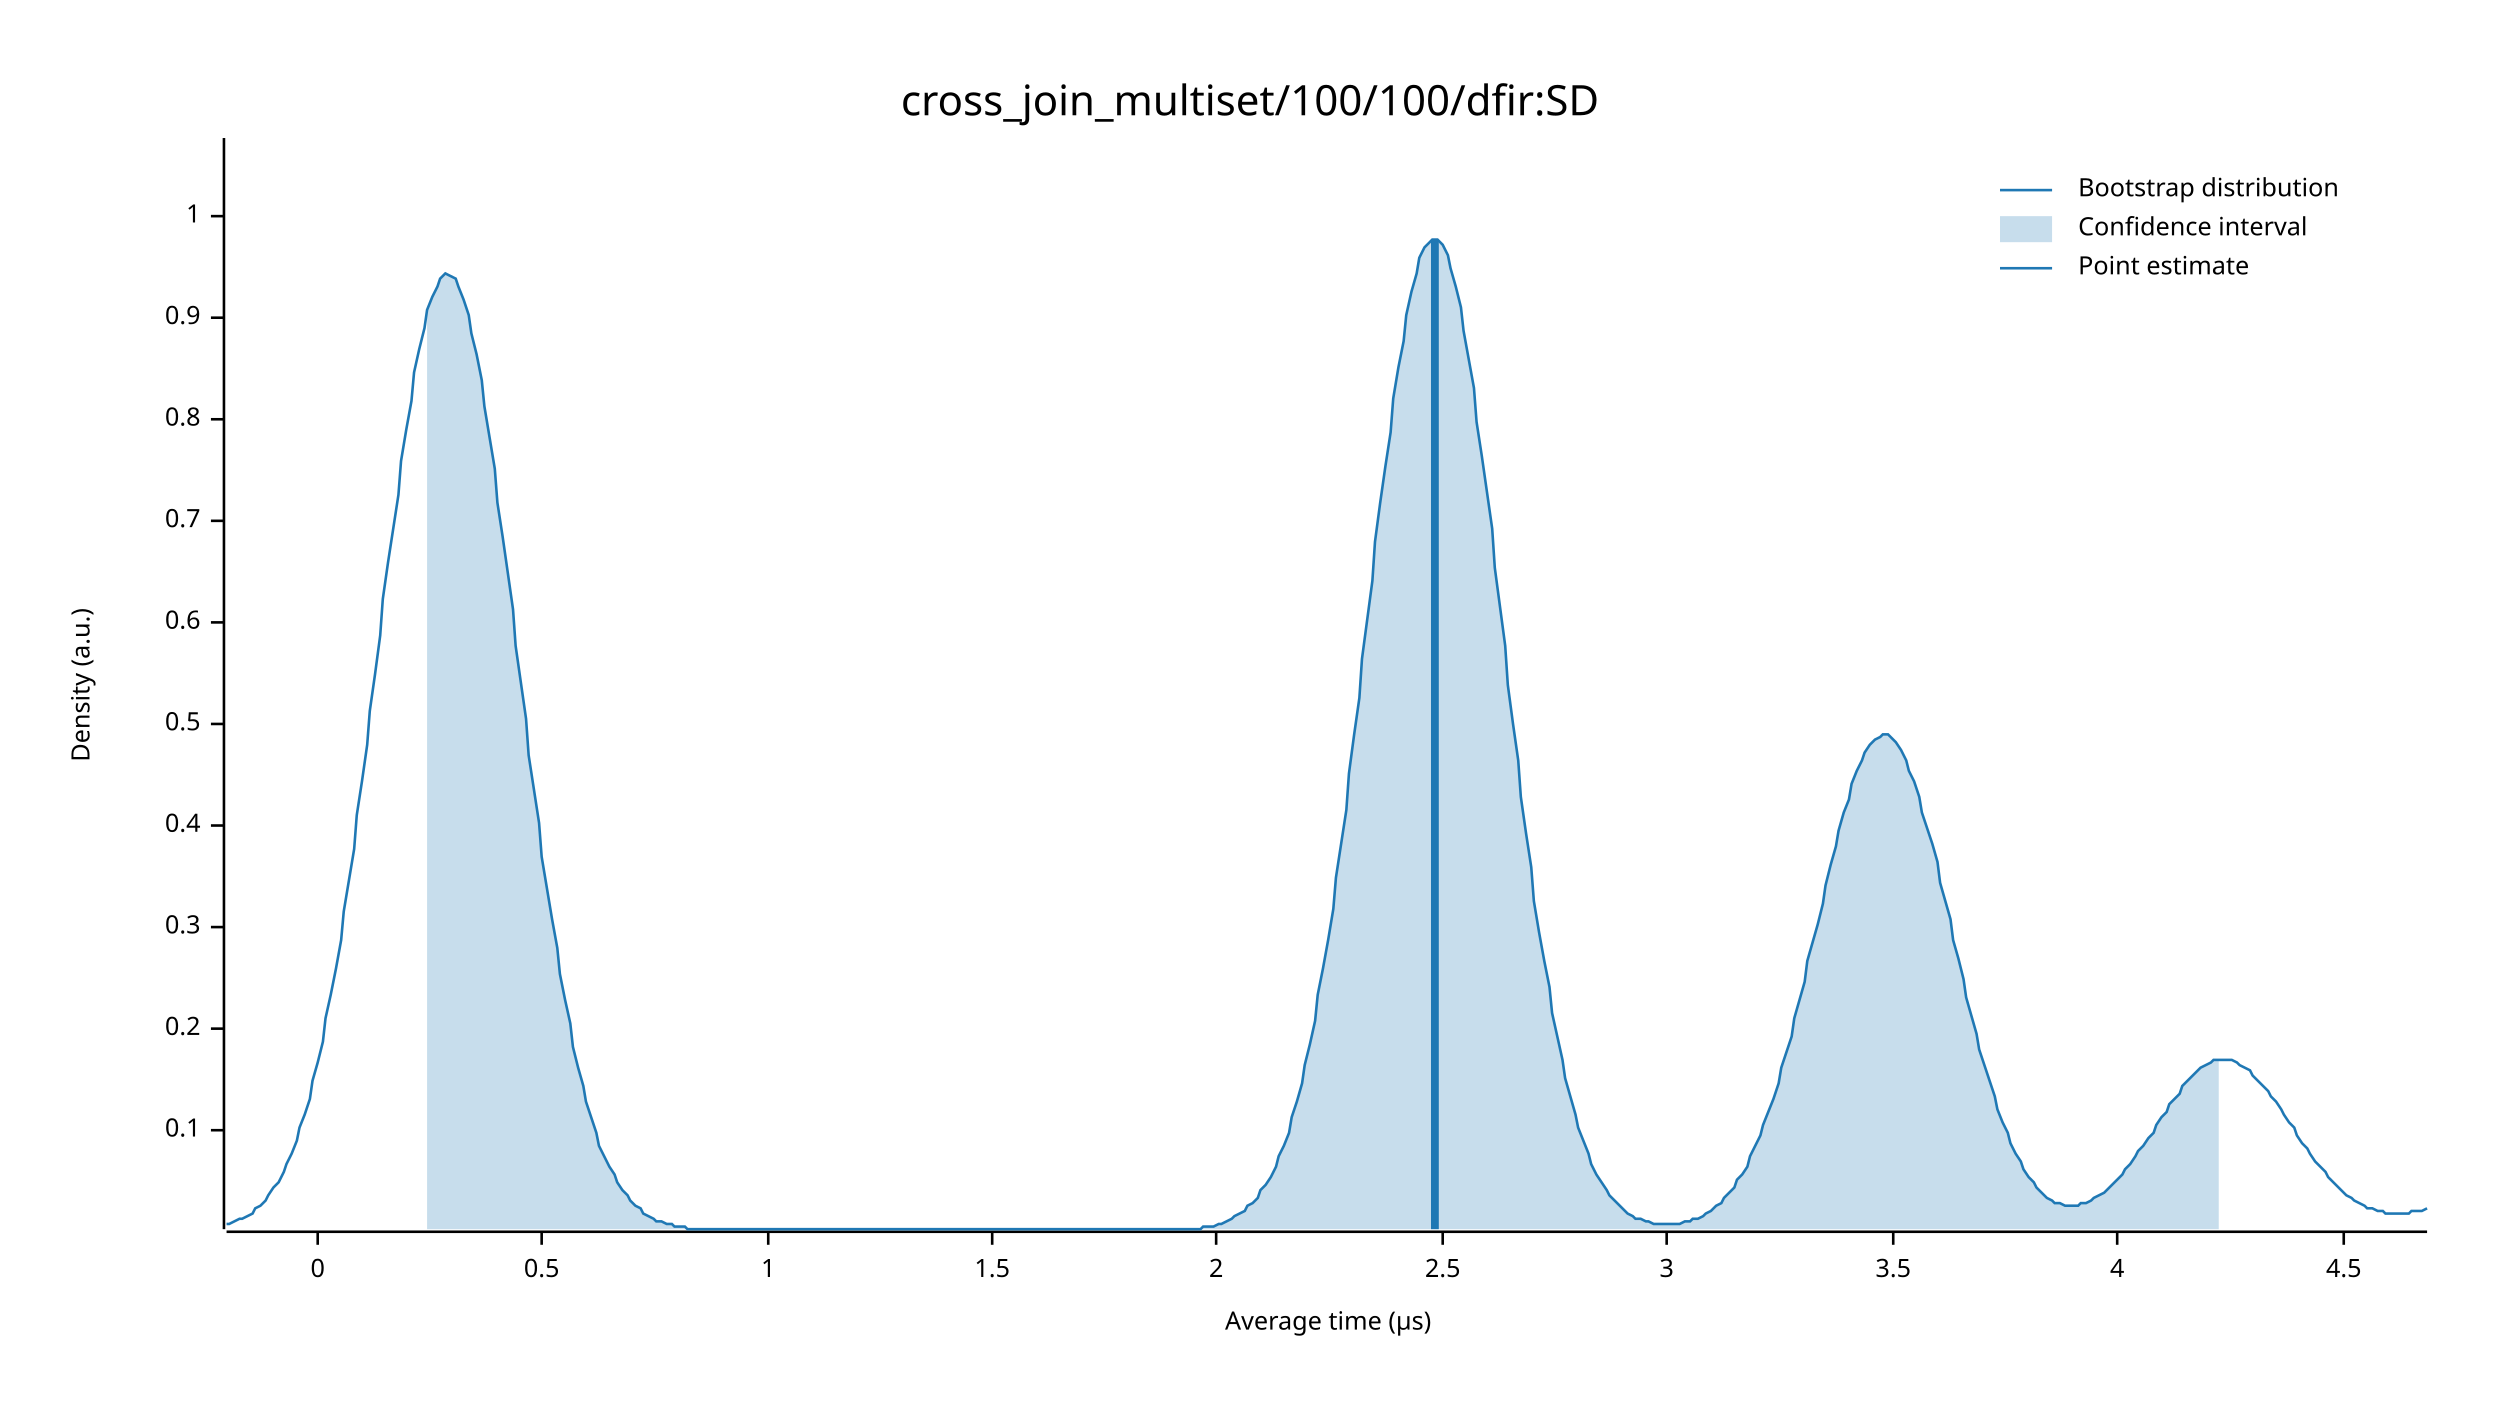
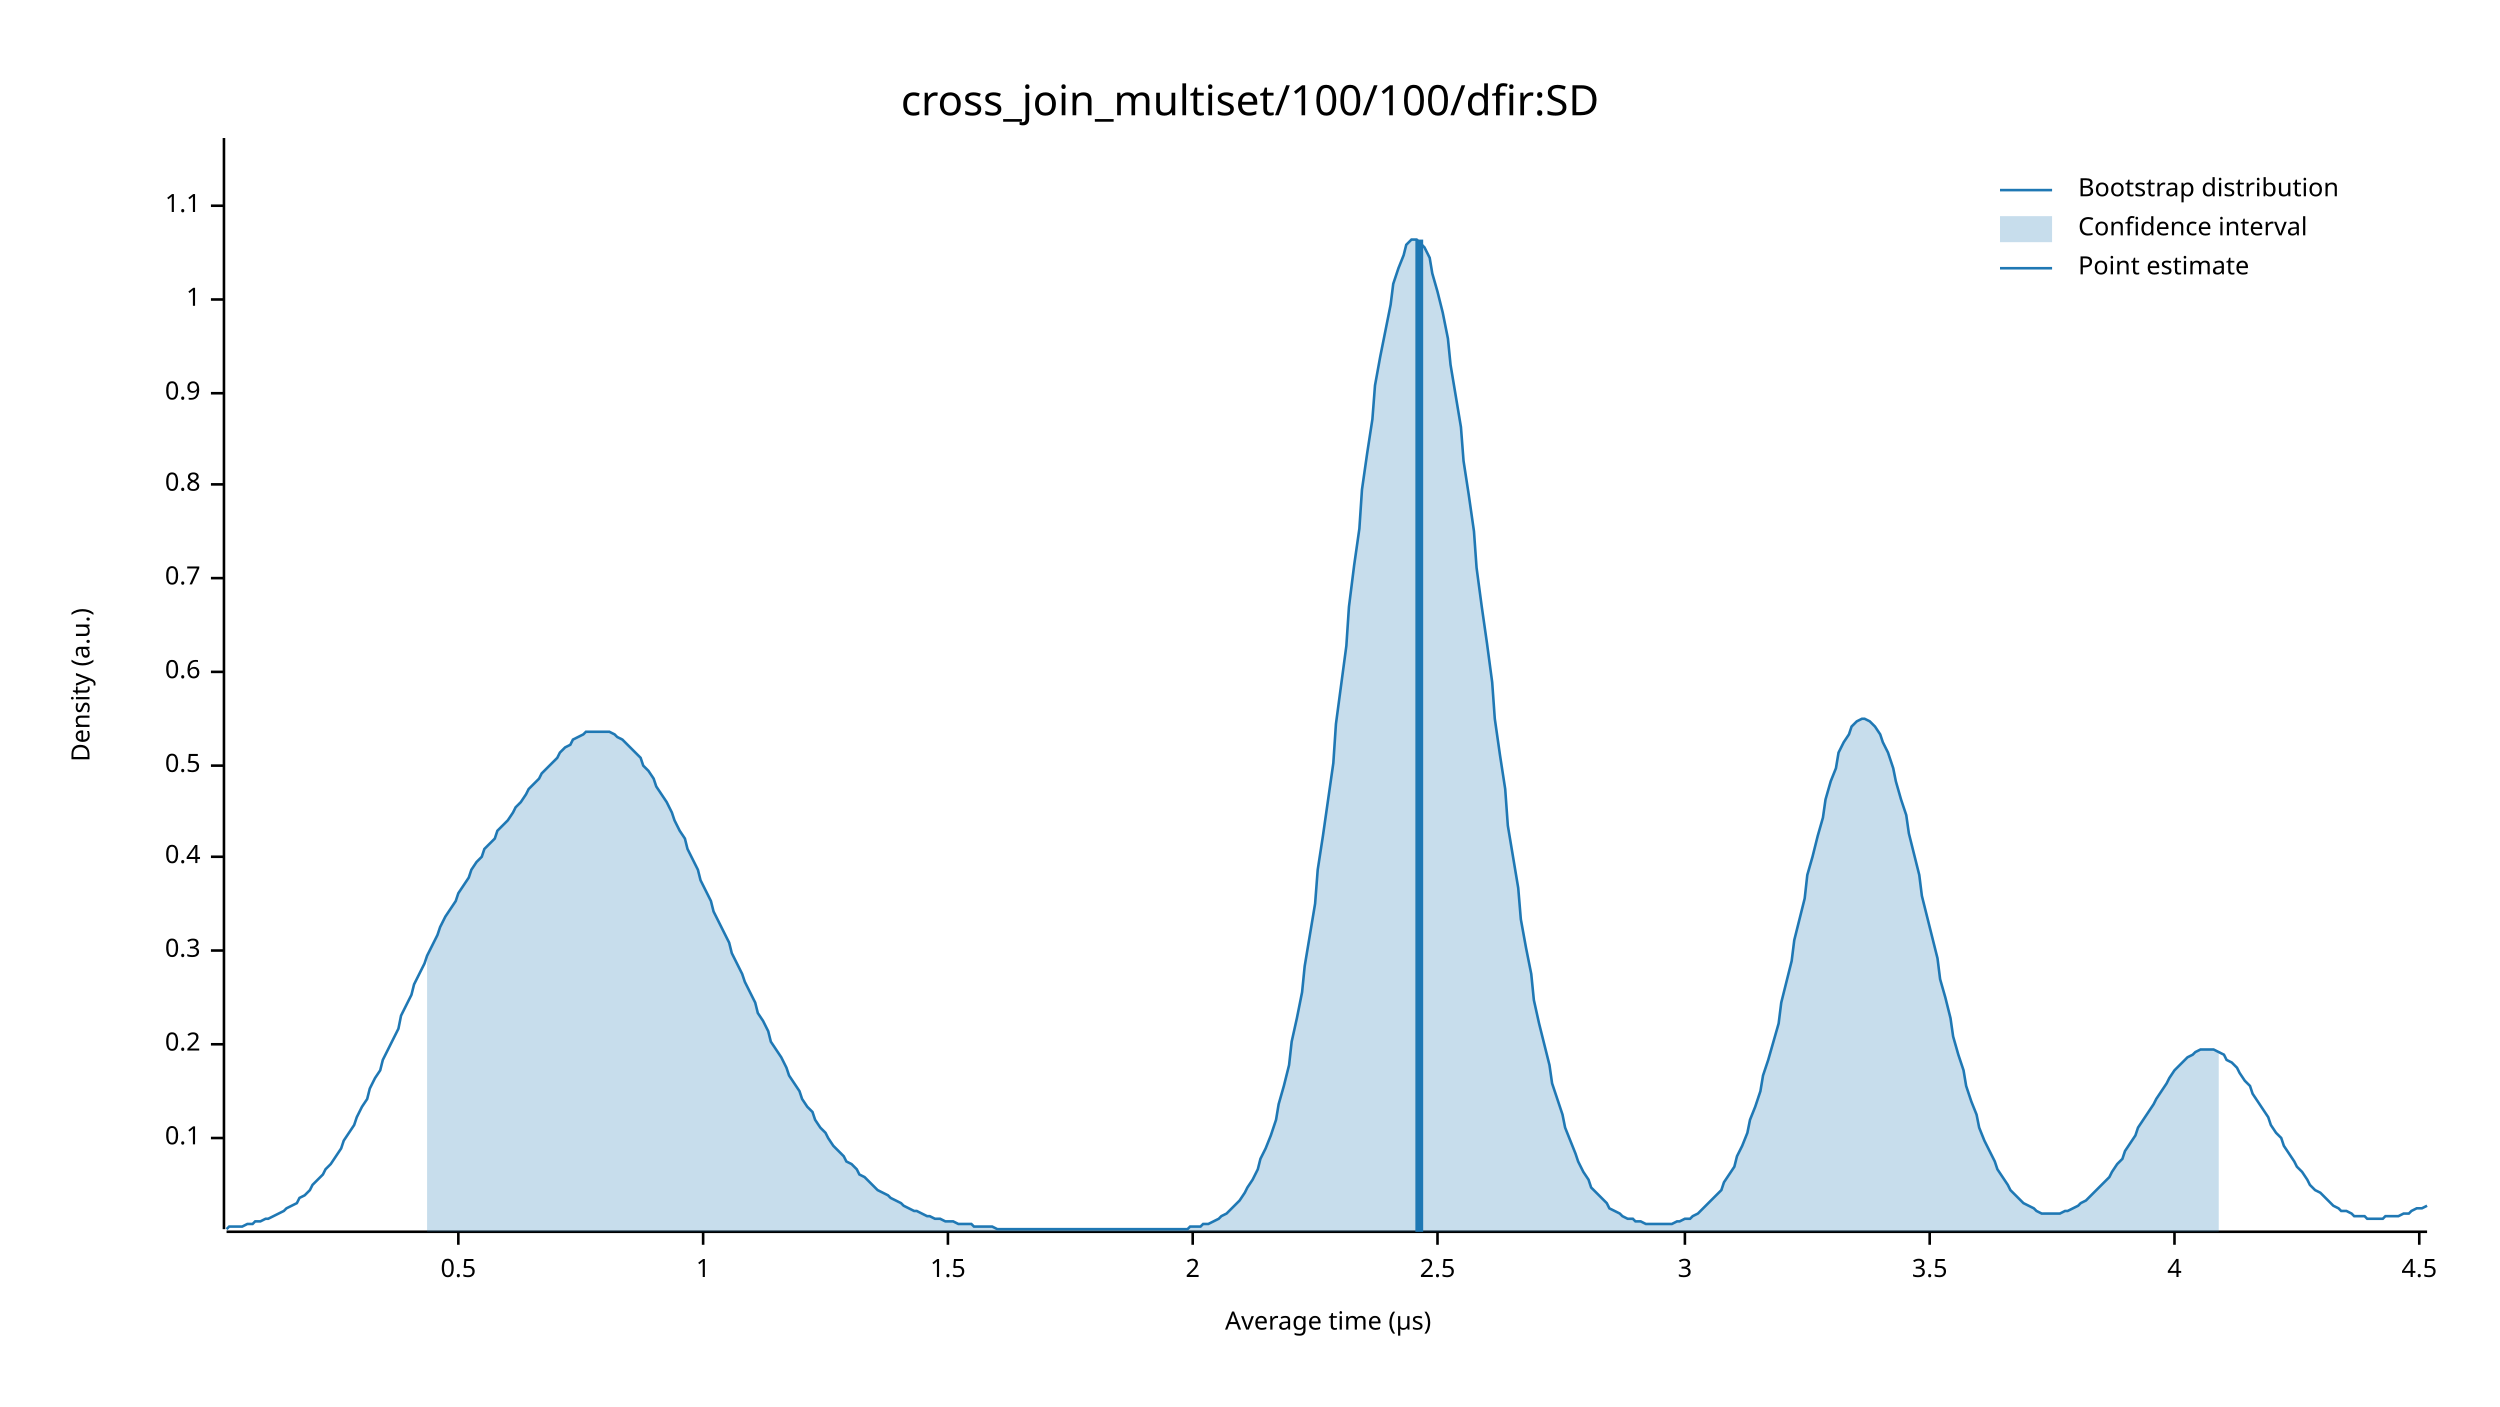
<svg xmlns="http://www.w3.org/2000/svg" width="960" height="540" viewBox="0 0 960 540">
  <text x="480" y="32" dy="0.76em" text-anchor="middle" font-family="sans-serif" font-size="16.129" opacity="1" fill="#000000">
cross_join_multiset/100/100/dfir:SD
</text>
  <text x="27" y="263" dy="0.76em" text-anchor="middle" font-family="sans-serif" font-size="9.677" opacity="1" fill="#000000" transform="rotate(270, 27, 263)">
Density (a.u.)
</text>
  <text x="510" y="513" dy="-0.5ex" text-anchor="middle" font-family="sans-serif" font-size="9.677" opacity="1" fill="#000000">
Average time (µs)
</text>
  <polyline fill="none" opacity="1" stroke="#000000" stroke-width="1" points="86,53 86,472 " />
-   <text x="77" y="434" dy="0.5ex" text-anchor="end" font-family="sans-serif" font-size="9.677" opacity="1" fill="#000000">
+   <text x="77" y="437" dy="0.5ex" text-anchor="end" font-family="sans-serif" font-size="9.677" opacity="1" fill="#000000">
0.1
</text>
-   <polyline fill="none" opacity="1" stroke="#000000" stroke-width="1" points="81,434 86,434 " />
-   <text x="77" y="395" dy="0.5ex" text-anchor="end" font-family="sans-serif" font-size="9.677" opacity="1" fill="#000000">
+   <polyline fill="none" opacity="1" stroke="#000000" stroke-width="1" points="81,437 86,437 " />
+   <text x="77" y="401" dy="0.5ex" text-anchor="end" font-family="sans-serif" font-size="9.677" opacity="1" fill="#000000">
0.2
</text>
-   <polyline fill="none" opacity="1" stroke="#000000" stroke-width="1" points="81,395 86,395 " />
-   <text x="77" y="356" dy="0.5ex" text-anchor="end" font-family="sans-serif" font-size="9.677" opacity="1" fill="#000000">
+   <polyline fill="none" opacity="1" stroke="#000000" stroke-width="1" points="81,401 86,401 " />
+   <text x="77" y="365" dy="0.5ex" text-anchor="end" font-family="sans-serif" font-size="9.677" opacity="1" fill="#000000">
0.3
</text>
-   <polyline fill="none" opacity="1" stroke="#000000" stroke-width="1" points="81,356 86,356 " />
-   <text x="77" y="317" dy="0.5ex" text-anchor="end" font-family="sans-serif" font-size="9.677" opacity="1" fill="#000000">
+   <polyline fill="none" opacity="1" stroke="#000000" stroke-width="1" points="81,365 86,365 " />
+   <text x="77" y="329" dy="0.5ex" text-anchor="end" font-family="sans-serif" font-size="9.677" opacity="1" fill="#000000">
0.4
</text>
-   <polyline fill="none" opacity="1" stroke="#000000" stroke-width="1" points="81,317 86,317 " />
-   <text x="77" y="278" dy="0.5ex" text-anchor="end" font-family="sans-serif" font-size="9.677" opacity="1" fill="#000000">
+   <polyline fill="none" opacity="1" stroke="#000000" stroke-width="1" points="81,329 86,329 " />
+   <text x="77" y="294" dy="0.5ex" text-anchor="end" font-family="sans-serif" font-size="9.677" opacity="1" fill="#000000">
0.5
</text>
-   <polyline fill="none" opacity="1" stroke="#000000" stroke-width="1" points="81,278 86,278 " />
-   <text x="77" y="239" dy="0.5ex" text-anchor="end" font-family="sans-serif" font-size="9.677" opacity="1" fill="#000000">
+   <polyline fill="none" opacity="1" stroke="#000000" stroke-width="1" points="81,294 86,294 " />
+   <text x="77" y="258" dy="0.5ex" text-anchor="end" font-family="sans-serif" font-size="9.677" opacity="1" fill="#000000">
0.6
</text>
-   <polyline fill="none" opacity="1" stroke="#000000" stroke-width="1" points="81,239 86,239 " />
-   <text x="77" y="200" dy="0.5ex" text-anchor="end" font-family="sans-serif" font-size="9.677" opacity="1" fill="#000000">
+   <polyline fill="none" opacity="1" stroke="#000000" stroke-width="1" points="81,258 86,258 " />
+   <text x="77" y="222" dy="0.5ex" text-anchor="end" font-family="sans-serif" font-size="9.677" opacity="1" fill="#000000">
0.7
</text>
-   <polyline fill="none" opacity="1" stroke="#000000" stroke-width="1" points="81,200 86,200 " />
-   <text x="77" y="161" dy="0.5ex" text-anchor="end" font-family="sans-serif" font-size="9.677" opacity="1" fill="#000000">
+   <polyline fill="none" opacity="1" stroke="#000000" stroke-width="1" points="81,222 86,222 " />
+   <text x="77" y="186" dy="0.5ex" text-anchor="end" font-family="sans-serif" font-size="9.677" opacity="1" fill="#000000">
0.8
</text>
-   <polyline fill="none" opacity="1" stroke="#000000" stroke-width="1" points="81,161 86,161 " />
-   <text x="77" y="122" dy="0.5ex" text-anchor="end" font-family="sans-serif" font-size="9.677" opacity="1" fill="#000000">
+   <polyline fill="none" opacity="1" stroke="#000000" stroke-width="1" points="81,186 86,186 " />
+   <text x="77" y="151" dy="0.5ex" text-anchor="end" font-family="sans-serif" font-size="9.677" opacity="1" fill="#000000">
0.9
</text>
-   <polyline fill="none" opacity="1" stroke="#000000" stroke-width="1" points="81,122 86,122 " />
-   <text x="77" y="83" dy="0.5ex" text-anchor="end" font-family="sans-serif" font-size="9.677" opacity="1" fill="#000000">
+   <polyline fill="none" opacity="1" stroke="#000000" stroke-width="1" points="81,151 86,151 " />
+   <text x="77" y="115" dy="0.5ex" text-anchor="end" font-family="sans-serif" font-size="9.677" opacity="1" fill="#000000">
1
</text>
-   <polyline fill="none" opacity="1" stroke="#000000" stroke-width="1" points="81,83 86,83 " />
+   <polyline fill="none" opacity="1" stroke="#000000" stroke-width="1" points="81,115 86,115 " />
+   <text x="77" y="79" dy="0.5ex" text-anchor="end" font-family="sans-serif" font-size="9.677" opacity="1" fill="#000000">
+ 1.1
+ </text>
+   <polyline fill="none" opacity="1" stroke="#000000" stroke-width="1" points="81,79 86,79 " />
  <polyline fill="none" opacity="1" stroke="#000000" stroke-width="1" points="87,473 932,473 " />
-   <text x="122" y="483" dy="0.76em" text-anchor="middle" font-family="sans-serif" font-size="9.677" opacity="1" fill="#000000">
- 0
- </text>
-   <polyline fill="none" opacity="1" stroke="#000000" stroke-width="1" points="122,473 122,478 " />
-   <text x="208" y="483" dy="0.76em" text-anchor="middle" font-family="sans-serif" font-size="9.677" opacity="1" fill="#000000">
+   <text x="176" y="483" dy="0.76em" text-anchor="middle" font-family="sans-serif" font-size="9.677" opacity="1" fill="#000000">
0.5
</text>
-   <polyline fill="none" opacity="1" stroke="#000000" stroke-width="1" points="208,473 208,478 " />
-   <text x="295" y="483" dy="0.76em" text-anchor="middle" font-family="sans-serif" font-size="9.677" opacity="1" fill="#000000">
+   <polyline fill="none" opacity="1" stroke="#000000" stroke-width="1" points="176,473 176,478 " />
+   <text x="270" y="483" dy="0.76em" text-anchor="middle" font-family="sans-serif" font-size="9.677" opacity="1" fill="#000000">
1
</text>
-   <polyline fill="none" opacity="1" stroke="#000000" stroke-width="1" points="295,473 295,478 " />
-   <text x="381" y="483" dy="0.76em" text-anchor="middle" font-family="sans-serif" font-size="9.677" opacity="1" fill="#000000">
+   <polyline fill="none" opacity="1" stroke="#000000" stroke-width="1" points="270,473 270,478 " />
+   <text x="364" y="483" dy="0.76em" text-anchor="middle" font-family="sans-serif" font-size="9.677" opacity="1" fill="#000000">
1.5
</text>
-   <polyline fill="none" opacity="1" stroke="#000000" stroke-width="1" points="381,473 381,478 " />
-   <text x="467" y="483" dy="0.76em" text-anchor="middle" font-family="sans-serif" font-size="9.677" opacity="1" fill="#000000">
+   <polyline fill="none" opacity="1" stroke="#000000" stroke-width="1" points="364,473 364,478 " />
+   <text x="458" y="483" dy="0.76em" text-anchor="middle" font-family="sans-serif" font-size="9.677" opacity="1" fill="#000000">
2
</text>
-   <polyline fill="none" opacity="1" stroke="#000000" stroke-width="1" points="467,473 467,478 " />
-   <text x="554" y="483" dy="0.76em" text-anchor="middle" font-family="sans-serif" font-size="9.677" opacity="1" fill="#000000">
+   <polyline fill="none" opacity="1" stroke="#000000" stroke-width="1" points="458,473 458,478 " />
+   <text x="552" y="483" dy="0.76em" text-anchor="middle" font-family="sans-serif" font-size="9.677" opacity="1" fill="#000000">
2.5
</text>
-   <polyline fill="none" opacity="1" stroke="#000000" stroke-width="1" points="554,473 554,478 " />
-   <text x="640" y="483" dy="0.76em" text-anchor="middle" font-family="sans-serif" font-size="9.677" opacity="1" fill="#000000">
+   <polyline fill="none" opacity="1" stroke="#000000" stroke-width="1" points="552,473 552,478 " />
+   <text x="647" y="483" dy="0.76em" text-anchor="middle" font-family="sans-serif" font-size="9.677" opacity="1" fill="#000000">
3
</text>
-   <polyline fill="none" opacity="1" stroke="#000000" stroke-width="1" points="640,473 640,478 " />
-   <text x="727" y="483" dy="0.76em" text-anchor="middle" font-family="sans-serif" font-size="9.677" opacity="1" fill="#000000">
+   <polyline fill="none" opacity="1" stroke="#000000" stroke-width="1" points="647,473 647,478 " />
+   <text x="741" y="483" dy="0.76em" text-anchor="middle" font-family="sans-serif" font-size="9.677" opacity="1" fill="#000000">
3.5
</text>
-   <polyline fill="none" opacity="1" stroke="#000000" stroke-width="1" points="727,473 727,478 " />
-   <text x="813" y="483" dy="0.76em" text-anchor="middle" font-family="sans-serif" font-size="9.677" opacity="1" fill="#000000">
+   <polyline fill="none" opacity="1" stroke="#000000" stroke-width="1" points="741,473 741,478 " />
+   <text x="835" y="483" dy="0.76em" text-anchor="middle" font-family="sans-serif" font-size="9.677" opacity="1" fill="#000000">
4
</text>
-   <polyline fill="none" opacity="1" stroke="#000000" stroke-width="1" points="813,473 813,478 " />
-   <text x="900" y="483" dy="0.76em" text-anchor="middle" font-family="sans-serif" font-size="9.677" opacity="1" fill="#000000">
+   <polyline fill="none" opacity="1" stroke="#000000" stroke-width="1" points="835,473 835,478 " />
+   <text x="929" y="483" dy="0.76em" text-anchor="middle" font-family="sans-serif" font-size="9.677" opacity="1" fill="#000000">
4.5
</text>
-   <polyline fill="none" opacity="1" stroke="#000000" stroke-width="1" points="900,473 900,478 " />
-   <polyline fill="none" opacity="1" stroke="#1F78B4" stroke-width="1" points="87,470 88,470 90,469 92,468 93,468 95,467 97,466 98,464 100,463 102,461 103,459 105,456 107,454 109,450 110,447 112,443 114,438 115,433 117,428 119,422 120,415 122,408 124,400 125,391 127,382 129,372 131,361 132,350 134,338 136,326 137,313 139,300 141,286 142,273 144,259 146,244 147,230 149,216 151,203 153,190 154,177 156,165 158,154 159,143 161,134 163,126 164,119 166,114 168,110 169,107 171,105 173,106 175,107 176,110 178,115 180,121 181,128 183,136 185,146 186,156 188,168 190,180 191,193 193,206 195,220 197,234 198,248 200,262 202,276 203,290 205,303 207,316 208,329 210,341 212,353 214,364 215,374 217,384 219,393 220,402 222,410 224,417 225,423 227,429 229,435 230,440 232,444 234,448 236,451 237,454 239,457 241,459 242,461 244,463 246,464 247,466 249,467 251,468 252,469 254,469 256,470 258,470 259,471 261,471 263,471 264,472 266,472 268,472 269,472 271,472 273,472 274,472 276,472 278,472 280,472 281,472 283,472 285,472 286,472 288,472 290,472 291,472 293,472 295,472 296,472 298,472 300,472 302,472 303,472 305,472 307,472 308,472 310,472 312,472 313,472 315,472 317,472 318,472 320,472 322,472 324,472 325,472 327,472 329,472 330,472 332,472 334,472 335,472 337,472 339,472 341,472 342,472 344,472 346,472 347,472 349,472 351,472 352,472 354,472 356,472 357,472 359,472 361,472 363,472 364,472 366,472 368,472 369,472 371,472 373,472 374,472 376,472 378,472 379,472 381,472 383,472 385,472 386,472 388,472 390,472 391,472 393,472 395,472 396,472 398,472 400,472 401,472 403,472 405,472 407,472 408,472 410,472 412,472 413,472 415,472 417,472 418,472 420,472 422,472 423,472 425,472 427,472 429,472 430,472 432,472 434,472 435,472 437,472 439,472 440,472 442,472 444,472 445,472 447,472 449,472 451,472 452,472 454,472 456,472 457,472 459,472 461,472 462,471 464,471 466,471 468,470 469,470 471,469 473,468 474,467 476,466 478,465 479,463 481,462 483,460 484,457 486,455 488,452 490,448 491,444 493,440 495,435 496,429 498,423 500,416 501,409 503,401 505,392 506,382 508,372 510,361 512,349 513,337 515,324 517,311 518,297 520,282 522,268 523,253 525,238 527,223 528,208 530,193 532,179 534,166 535,153 537,141 539,131 540,121 542,112 544,105 545,99 547,95 549,93 550,92 552,92 554,94 556,98 557,103 559,110 561,118 562,127 564,138 566,149 567,162 569,175 571,189 573,203 574,218 576,233 578,248 579,263 581,278 583,292 584,306 586,320 588,333 589,346 591,358 593,369 595,379 596,389 598,398 600,407 601,414 603,421 605,428 606,433 608,438 610,443 611,447 613,451 615,454 617,457 618,459 620,461 622,463 623,464 625,466 627,467 628,468 630,468 632,469 633,469 635,470 637,470 639,470 640,470 642,470 644,470 645,470 647,469 649,469 650,468 652,468 654,467 655,466 657,465 659,463 661,462 662,460 664,458 666,456 667,453 669,451 671,448 672,444 674,440 676,436 677,432 679,427 681,422 683,416 684,410 686,404 688,398 689,391 691,384 693,377 694,369 696,362 698,355 700,347 701,340 703,332 705,325 706,319 708,312 710,307 711,301 713,296 715,292 716,289 718,286 720,284 722,283 723,282 725,282 727,284 728,285 730,288 732,292 733,296 735,300 737,306 738,312 740,318 742,324 744,331 745,339 747,346 749,353 750,361 752,368 754,376 755,383 757,390 759,397 760,403 762,409 764,415 766,421 767,426 769,431 771,435 772,439 774,443 776,446 777,449 779,452 781,454 782,456 784,458 786,460 788,461 789,462 791,462 793,463 794,463 796,463 798,463 799,462 801,462 803,461 804,460 806,459 808,458 810,456 811,455 813,453 815,451 816,449 818,447 820,444 821,442 823,440 825,437 827,435 828,432 830,429 832,427 833,424 835,422 837,420 838,417 840,415 842,413 843,412 845,410 847,409 849,408 850,407 852,407 854,407 855,407 857,407 859,408 860,409 862,410 864,411 865,413 867,415 869,417 871,419 872,421 874,423 876,426 877,428 879,431 881,433 882,436 884,439 886,441 887,443 889,446 891,448 893,450 894,452 896,454 898,456 899,457 901,459 903,460 904,461 906,462 908,463 909,464 911,464 913,465 915,465 916,466 918,466 920,466 921,466 923,466 925,466 926,465 928,465 930,465 932,464 " />
-   <polygon opacity="0.25" fill="#1F78B4" points="164,119 166,114 168,110 169,107 171,105 173,106 175,107 176,110 178,115 180,121 181,128 183,136 185,146 186,156 188,168 190,180 191,193 193,206 195,220 197,234 198,248 200,262 202,276 203,290 205,303 207,316 208,329 210,341 212,353 214,364 215,374 217,384 219,393 220,402 222,410 224,417 225,423 227,429 229,435 230,440 232,444 234,448 236,451 237,454 239,457 241,459 242,461 244,463 246,464 247,466 249,467 251,468 252,469 254,469 256,470 258,470 259,471 261,471 263,471 264,472 266,472 268,472 269,472 271,472 273,472 274,472 276,472 278,472 280,472 281,472 283,472 285,472 286,472 288,472 290,472 291,472 293,472 295,472 296,472 298,472 300,472 302,472 303,472 305,472 307,472 308,472 310,472 312,472 313,472 315,472 317,472 318,472 320,472 322,472 324,472 325,472 327,472 329,472 330,472 332,472 334,472 335,472 337,472 339,472 341,472 342,472 344,472 346,472 347,472 349,472 351,472 352,472 354,472 356,472 357,472 359,472 361,472 363,472 364,472 366,472 368,472 369,472 371,472 373,472 374,472 376,472 378,472 379,472 381,472 383,472 385,472 386,472 388,472 390,472 391,472 393,472 395,472 396,472 398,472 400,472 401,472 403,472 405,472 407,472 408,472 410,472 412,472 413,472 415,472 417,472 418,472 420,472 422,472 423,472 425,472 427,472 429,472 430,472 432,472 434,472 435,472 437,472 439,472 440,472 442,472 444,472 445,472 447,472 449,472 451,472 452,472 454,472 456,472 457,472 459,472 461,472 462,471 464,471 466,471 468,470 469,470 471,469 473,468 474,467 476,466 478,465 479,463 481,462 483,460 484,457 486,455 488,452 490,448 491,444 493,440 495,435 496,429 498,423 500,416 501,409 503,401 505,392 506,382 508,372 510,361 512,349 513,337 515,324 517,311 518,297 520,282 522,268 523,253 525,238 527,223 528,208 530,193 532,179 534,166 535,153 537,141 539,131 540,121 542,112 544,105 545,99 547,95 549,93 550,92 552,92 554,94 556,98 557,103 559,110 561,118 562,127 564,138 566,149 567,162 569,175 571,189 573,203 574,218 576,233 578,248 579,263 581,278 583,292 584,306 586,320 588,333 589,346 591,358 593,369 595,379 596,389 598,398 600,407 601,414 603,421 605,428 606,433 608,438 610,443 611,447 613,451 615,454 617,457 618,459 620,461 622,463 623,464 625,466 627,467 628,468 630,468 632,469 633,469 635,470 637,470 639,470 640,470 642,470 644,470 645,470 647,469 649,469 650,468 652,468 654,467 655,466 657,465 659,463 661,462 662,460 664,458 666,456 667,453 669,451 671,448 672,444 674,440 676,436 677,432 679,427 681,422 683,416 684,410 686,404 688,398 689,391 691,384 693,377 694,369 696,362 698,355 700,347 701,340 703,332 705,325 706,319 708,312 710,307 711,301 713,296 715,292 716,289 718,286 720,284 722,283 723,282 725,282 727,284 728,285 730,288 732,292 733,296 735,300 737,306 738,312 740,318 742,324 744,331 745,339 747,346 749,353 750,361 752,368 754,376 755,383 757,390 759,397 760,403 762,409 764,415 766,421 767,426 769,431 771,435 772,439 774,443 776,446 777,449 779,452 781,454 782,456 784,458 786,460 788,461 789,462 791,462 793,463 794,463 796,463 798,463 799,462 801,462 803,461 804,460 806,459 808,458 810,456 811,455 813,453 815,451 816,449 818,447 820,444 821,442 823,440 825,437 827,435 828,432 830,429 832,427 833,424 835,422 837,420 838,417 840,415 842,413 843,412 845,410 847,409 849,408 850,407 852,407 852,472 164,472 " />
-   <polyline fill="none" opacity="1" stroke="#1F78B4" stroke-width="3" points="551,472 551,92 " />
+   <polyline fill="none" opacity="1" stroke="#000000" stroke-width="1" points="929,473 929,478 " />
+   <polyline fill="none" opacity="1" stroke="#1F78B4" stroke-width="1" points="87,472 88,471 90,471 92,471 93,471 95,470 97,470 98,469 100,469 102,468 103,468 105,467 107,466 109,465 110,464 112,463 114,462 115,460 117,459 119,457 120,455 122,453 124,451 125,449 127,447 129,444 131,441 132,438 134,435 136,432 137,429 139,425 141,422 142,418 144,414 146,411 147,407 149,403 151,399 153,395 154,390 156,386 158,382 159,378 161,374 163,370 164,367 166,363 168,359 169,356 171,352 173,349 175,346 176,343 178,340 180,337 181,334 183,331 185,329 186,326 188,324 190,322 191,319 193,317 195,315 197,312 198,310 200,308 202,305 203,303 205,301 207,299 208,297 210,295 212,293 214,291 215,289 217,287 219,286 220,284 222,283 224,282 225,281 227,281 229,281 230,281 232,281 234,281 236,282 237,283 239,284 241,286 242,287 244,289 246,291 247,294 249,296 251,299 252,302 254,305 256,308 258,312 259,315 261,319 263,322 264,326 266,330 268,334 269,338 271,342 273,346 274,350 276,354 278,358 280,362 281,366 283,370 285,374 286,377 288,381 290,385 291,389 293,392 295,396 296,400 298,403 300,406 302,410 303,413 305,416 307,419 308,422 310,425 312,427 313,430 315,433 317,435 318,437 320,440 322,442 324,444 325,446 327,447 329,449 330,451 332,452 334,454 335,455 337,457 339,458 341,459 342,460 344,461 346,462 347,463 349,464 351,465 352,465 354,466 356,467 357,467 359,468 361,468 363,469 364,469 366,469 368,470 369,470 371,470 373,470 374,471 376,471 378,471 379,471 381,471 383,472 385,472 386,472 388,472 390,472 391,472 393,472 395,472 396,472 398,472 400,472 401,472 403,472 405,472 407,472 408,472 410,472 412,472 413,472 415,472 417,472 418,472 420,472 422,472 423,472 425,472 427,472 429,472 430,472 432,472 434,472 435,472 437,472 439,472 440,472 442,472 444,472 445,472 447,472 449,472 451,472 452,472 454,472 456,472 457,471 459,471 461,471 462,470 464,470 466,469 468,468 469,467 471,466 473,464 474,463 476,461 478,458 479,456 481,453 483,449 484,445 486,441 488,436 490,430 491,424 493,417 495,409 496,400 498,391 500,381 501,371 503,359 505,347 506,334 508,321 510,307 512,293 513,278 515,263 517,248 518,233 520,217 522,203 523,188 525,174 527,161 528,148 530,137 532,127 534,117 535,109 537,103 539,98 540,94 542,92 544,92 545,93 547,95 549,99 550,105 552,112 554,120 556,130 557,140 559,152 561,164 562,177 564,190 566,204 567,218 569,233 571,247 573,262 574,276 576,290 578,303 579,317 581,329 583,341 584,353 586,364 588,374 589,384 591,393 593,401 595,409 596,416 598,422 600,428 601,433 603,438 605,443 606,446 608,450 610,453 611,456 613,458 615,460 617,462 618,464 620,465 622,466 623,467 625,468 627,468 628,469 630,469 632,470 633,470 635,470 637,470 639,470 640,470 642,470 644,469 645,469 647,468 649,468 650,467 652,466 654,464 655,463 657,461 659,459 661,457 662,454 664,451 666,448 667,444 669,440 671,435 672,430 674,425 676,419 677,413 679,407 681,400 683,393 684,385 686,377 688,369 689,361 691,353 693,345 694,336 696,329 698,321 700,314 701,307 703,300 705,295 706,289 708,285 710,282 711,279 713,277 715,276 716,276 718,277 720,279 722,282 723,285 725,289 727,295 728,300 730,307 732,313 733,320 735,328 737,336 738,344 740,352 742,360 744,368 745,376 747,383 749,391 750,398 752,405 754,411 755,417 757,423 759,428 760,433 762,438 764,442 766,446 767,449 769,452 771,455 772,457 774,459 776,461 777,462 779,463 781,464 782,465 784,466 786,466 788,466 789,466 791,466 793,465 794,465 796,464 798,463 799,462 801,461 803,459 804,458 806,456 808,454 810,452 811,450 813,447 815,445 816,442 818,439 820,436 821,433 823,430 825,427 827,424 828,422 830,419 832,416 833,414 835,411 837,409 838,408 840,406 842,405 843,404 845,403 847,403 849,403 850,403 852,404 854,405 855,407 857,408 859,410 860,412 862,415 864,417 865,420 867,423 869,426 871,429 872,432 874,435 876,437 877,440 879,443 881,446 882,448 884,450 886,453 887,455 889,457 891,458 893,460 894,461 896,463 898,464 899,465 901,465 903,466 904,467 906,467 908,467 909,468 911,468 913,468 915,468 916,467 918,467 920,467 921,467 923,466 925,466 926,465 928,464 930,464 932,463 " />
+   <polygon opacity="0.25" fill="#1F78B4" points="164,367 166,363 168,359 169,356 171,352 173,349 175,346 176,343 178,340 180,337 181,334 183,331 185,329 186,326 188,324 190,322 191,319 193,317 195,315 197,312 198,310 200,308 202,305 203,303 205,301 207,299 208,297 210,295 212,293 214,291 215,289 217,287 219,286 220,284 222,283 224,282 225,281 227,281 229,281 230,281 232,281 234,281 236,282 237,283 239,284 241,286 242,287 244,289 246,291 247,294 249,296 251,299 252,302 254,305 256,308 258,312 259,315 261,319 263,322 264,326 266,330 268,334 269,338 271,342 273,346 274,350 276,354 278,358 280,362 281,366 283,370 285,374 286,377 288,381 290,385 291,389 293,392 295,396 296,400 298,403 300,406 302,410 303,413 305,416 307,419 308,422 310,425 312,427 313,430 315,433 317,435 318,437 320,440 322,442 324,444 325,446 327,447 329,449 330,451 332,452 334,454 335,455 337,457 339,458 341,459 342,460 344,461 346,462 347,463 349,464 351,465 352,465 354,466 356,467 357,467 359,468 361,468 363,469 364,469 366,469 368,470 369,470 371,470 373,470 374,471 376,471 378,471 379,471 381,471 383,472 385,472 386,472 388,472 390,472 391,472 393,472 395,472 396,472 398,472 400,472 401,472 403,472 405,472 407,472 408,472 410,472 412,472 413,472 415,472 417,472 418,472 420,472 422,472 423,472 425,472 427,472 429,472 430,472 432,472 434,472 435,472 437,472 439,472 440,472 442,472 444,472 445,472 447,472 449,472 451,472 452,472 454,472 456,472 457,471 459,471 461,471 462,470 464,470 466,469 468,468 469,467 471,466 473,464 474,463 476,461 478,458 479,456 481,453 483,449 484,445 486,441 488,436 490,430 491,424 493,417 495,409 496,400 498,391 500,381 501,371 503,359 505,347 506,334 508,321 510,307 512,293 513,278 515,263 517,248 518,233 520,217 522,203 523,188 525,174 527,161 528,148 530,137 532,127 534,117 535,109 537,103 539,98 540,94 542,92 544,92 545,93 547,95 549,99 550,105 552,112 554,120 556,130 557,140 559,152 561,164 562,177 564,190 566,204 567,218 569,233 571,247 573,262 574,276 576,290 578,303 579,317 581,329 583,341 584,353 586,364 588,374 589,384 591,393 593,401 595,409 596,416 598,422 600,428 601,433 603,438 605,443 606,446 608,450 610,453 611,456 613,458 615,460 617,462 618,464 620,465 622,466 623,467 625,468 627,468 628,469 630,469 632,470 633,470 635,470 637,470 639,470 640,470 642,470 644,469 645,469 647,468 649,468 650,467 652,466 654,464 655,463 657,461 659,459 661,457 662,454 664,451 666,448 667,444 669,440 671,435 672,430 674,425 676,419 677,413 679,407 681,400 683,393 684,385 686,377 688,369 689,361 691,353 693,345 694,336 696,329 698,321 700,314 701,307 703,300 705,295 706,289 708,285 710,282 711,279 713,277 715,276 716,276 718,277 720,279 722,282 723,285 725,289 727,295 728,300 730,307 732,313 733,320 735,328 737,336 738,344 740,352 742,360 744,368 745,376 747,383 749,391 750,398 752,405 754,411 755,417 757,423 759,428 760,433 762,438 764,442 766,446 767,449 769,452 771,455 772,457 774,459 776,461 777,462 779,463 781,464 782,465 784,466 786,466 788,466 789,466 791,466 793,465 794,465 796,464 798,463 799,462 801,461 803,459 804,458 806,456 808,454 810,452 811,450 813,447 815,445 816,442 818,439 820,436 821,433 823,430 825,427 827,424 828,422 830,419 832,416 833,414 835,411 837,409 838,408 840,406 842,405 843,404 845,403 847,403 849,403 850,403 852,404 852,473 164,473 " />
+   <polyline fill="none" opacity="1" stroke="#1F78B4" stroke-width="3" points="545,473 545,92 " />
  <text x="798" y="68" dy="0.76em" text-anchor="start" font-family="sans-serif" font-size="9.677" opacity="1" fill="#000000">
Bootstrap distribution
</text>
  <text x="798" y="83" dy="0.76em" text-anchor="start" font-family="sans-serif" font-size="9.677" opacity="1" fill="#000000">
Confidence interval
</text>
  <text x="798" y="98" dy="0.76em" text-anchor="start" font-family="sans-serif" font-size="9.677" opacity="1" fill="#000000">
Point estimate
</text>
  <polyline fill="none" opacity="1" stroke="#1F78B4" stroke-width="1" points="768,73 788,73 " />
  <rect x="768" y="83" width="20" height="10" opacity="0.25" fill="#1F78B4" stroke="none" />
  <polyline fill="none" opacity="1" stroke="#1F78B4" stroke-width="1" points="768,103 788,103 " />
</svg>
